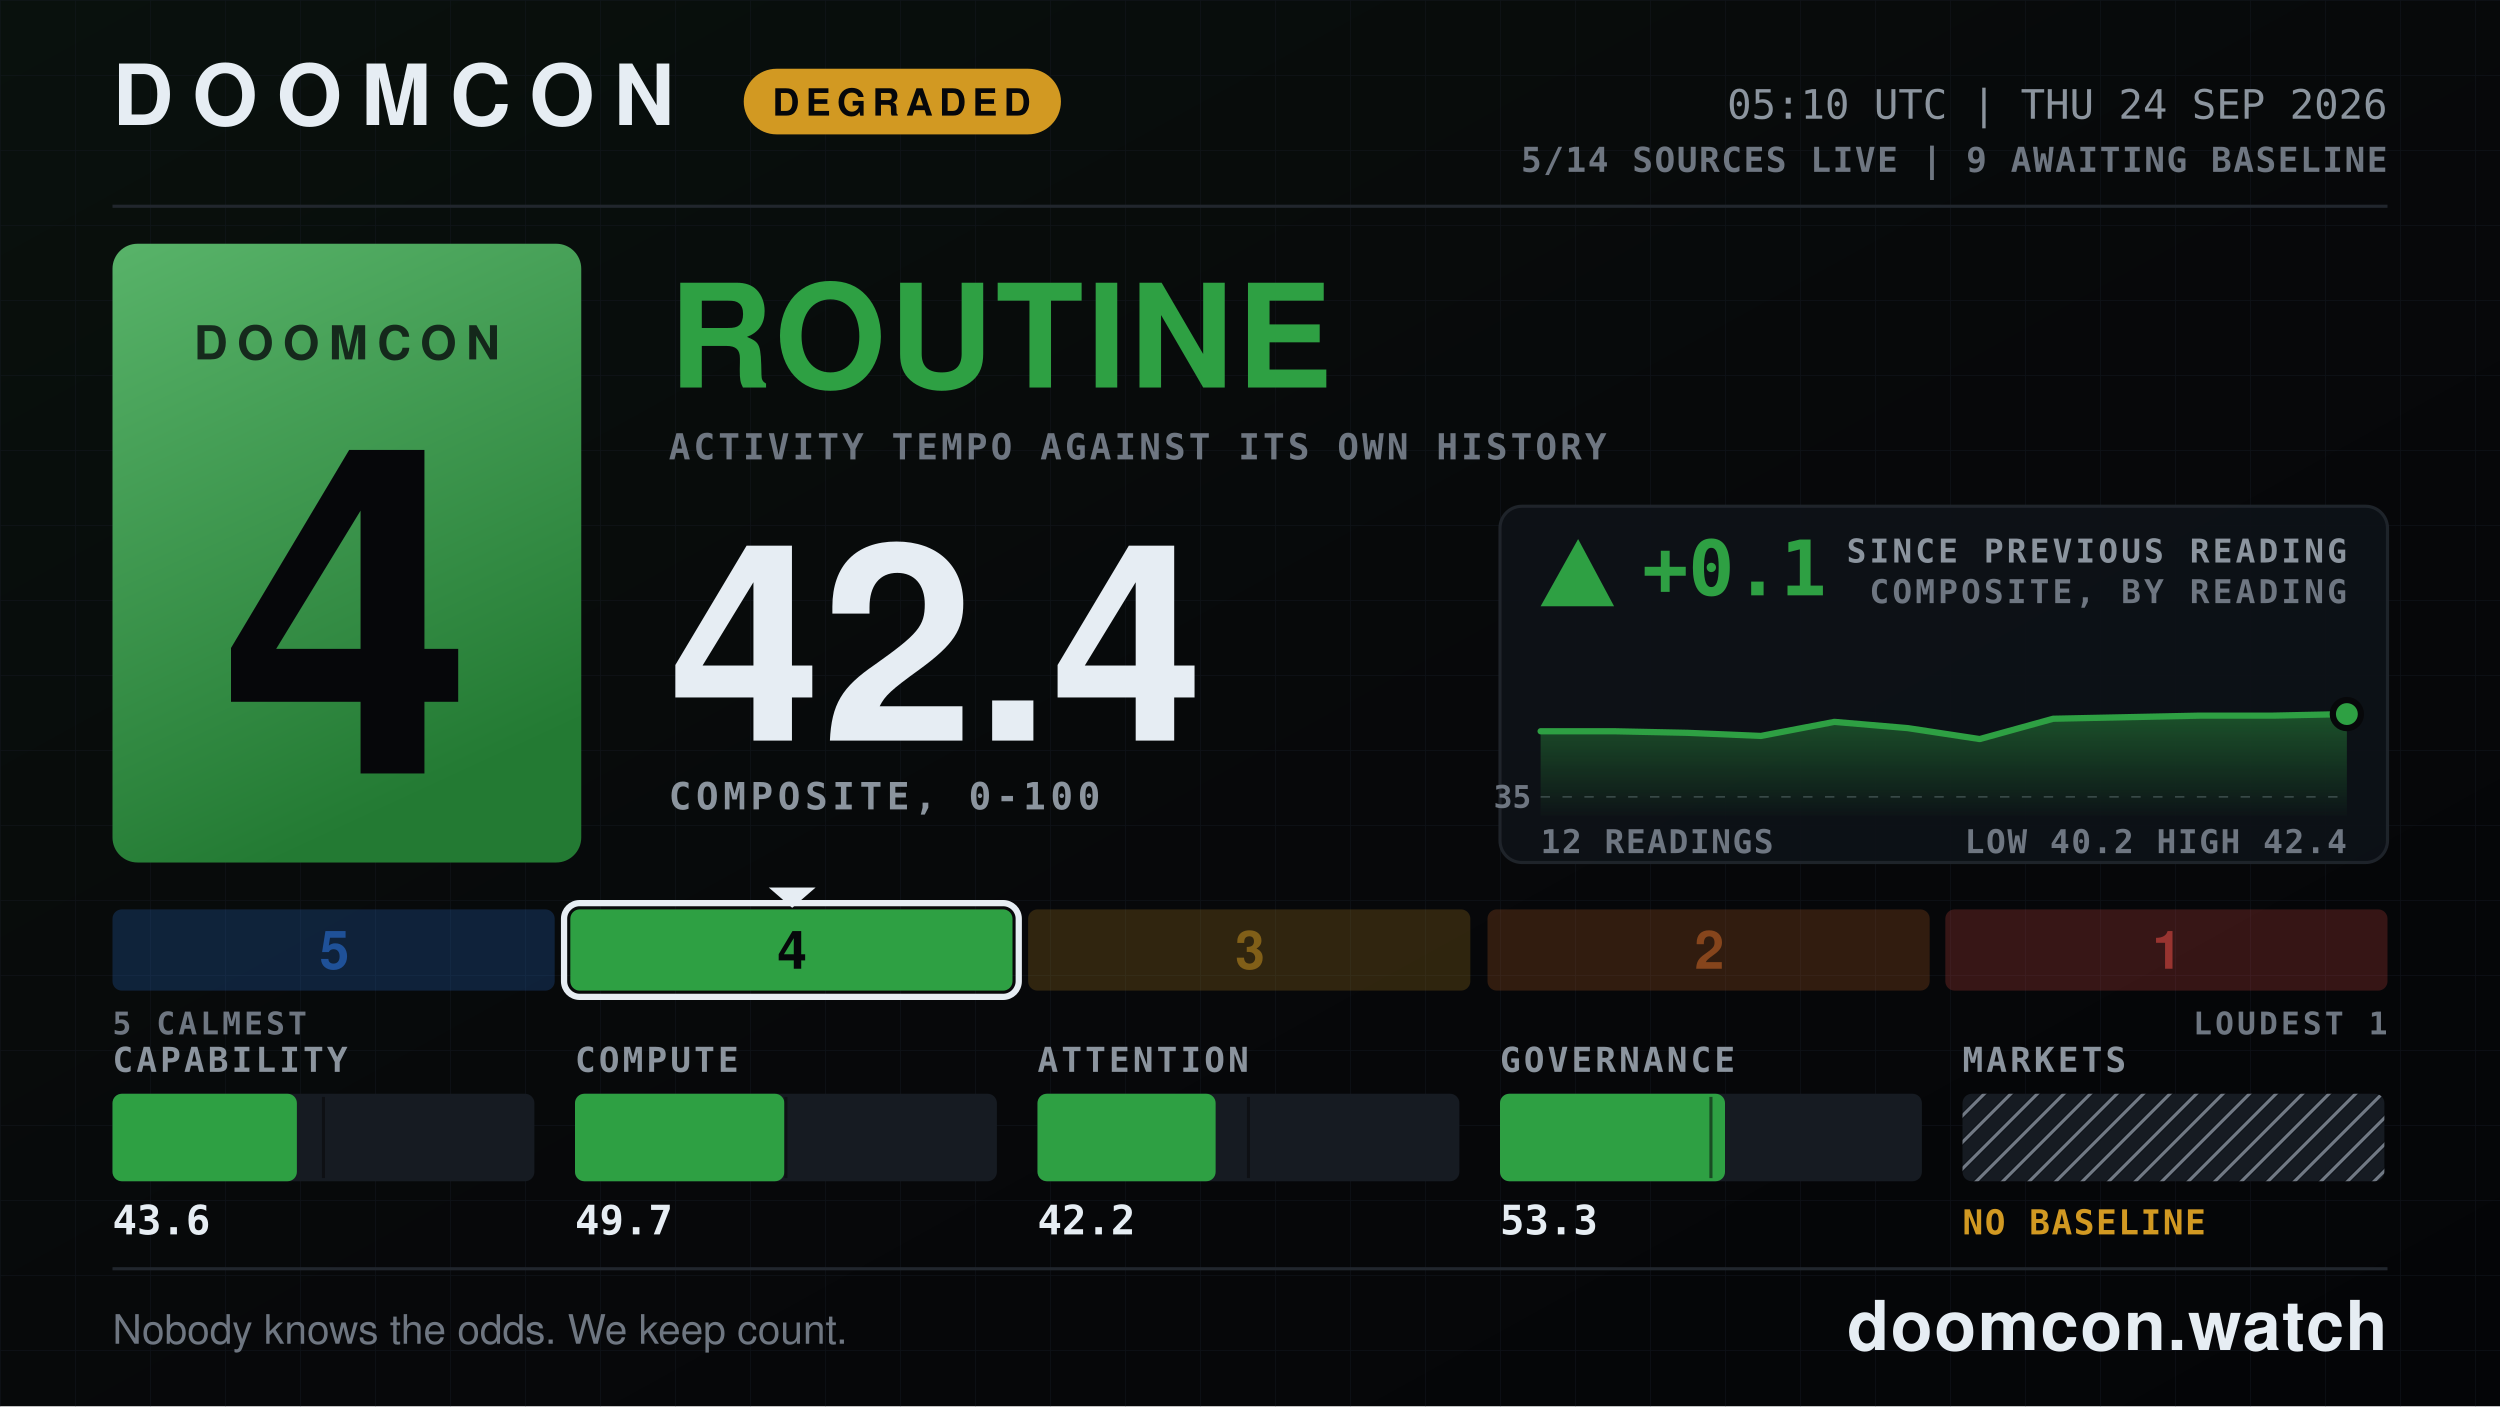
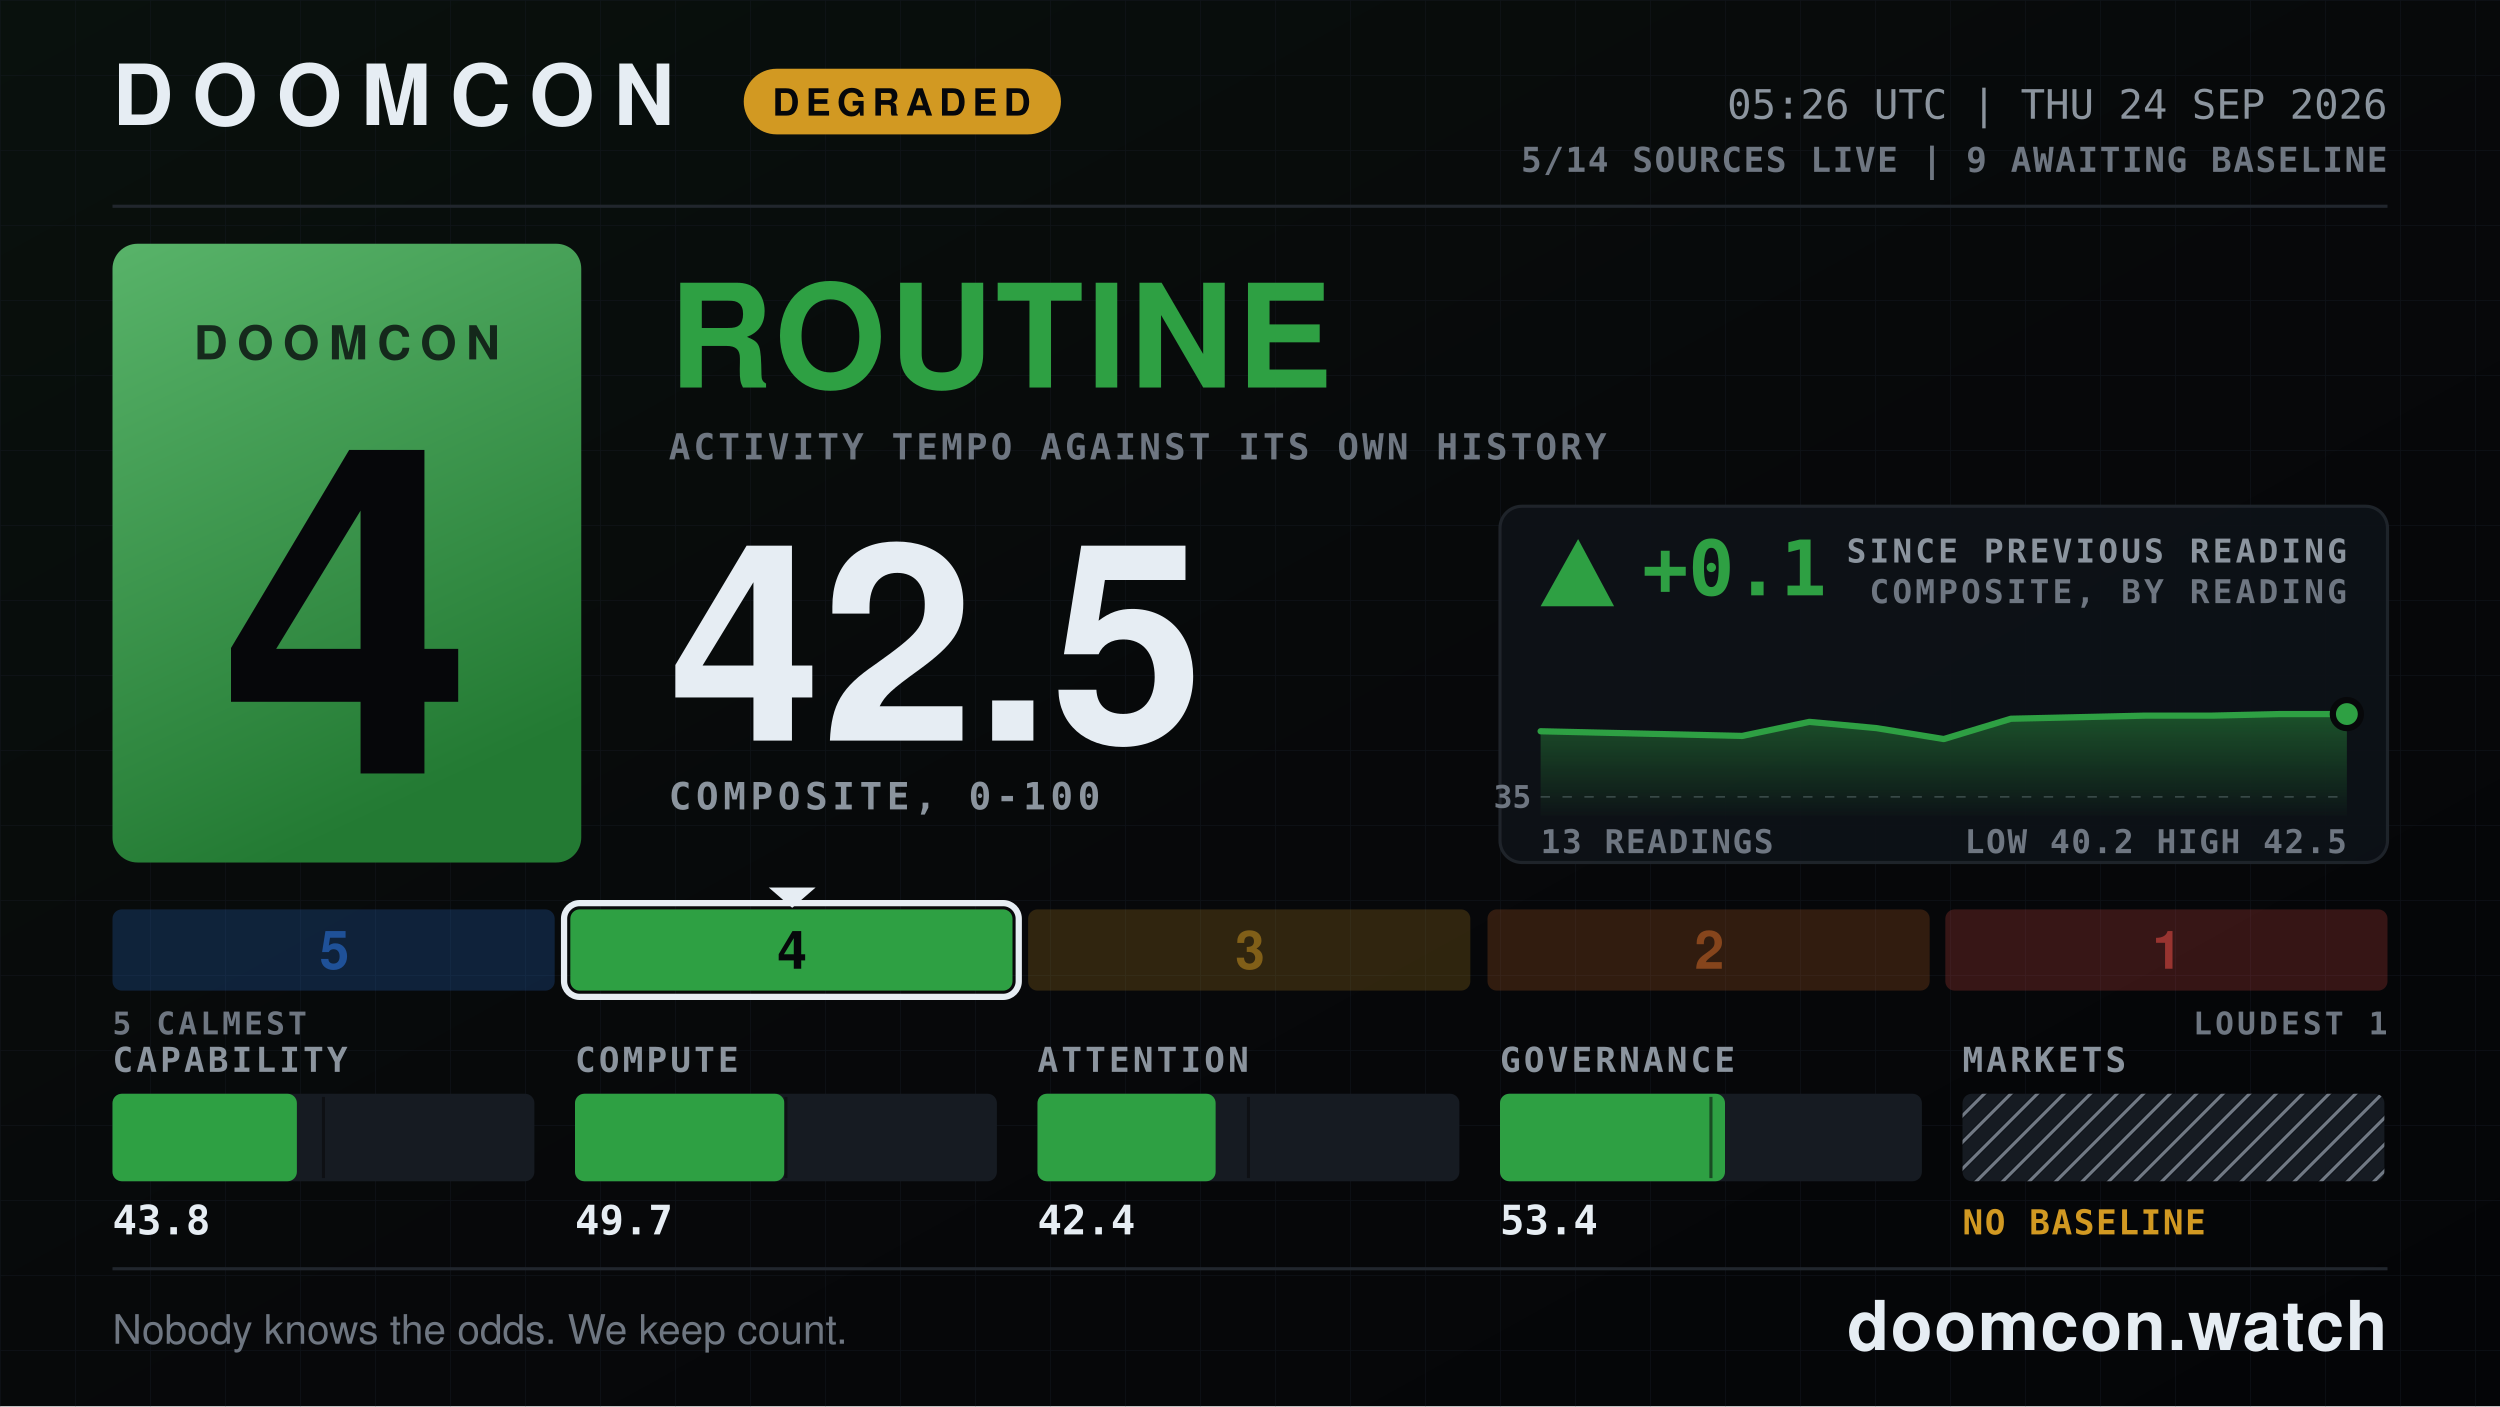
- <svg xmlns="http://www.w3.org/2000/svg" width="1600" height="900" viewBox="0 0 1600 900" role="img" aria-label="DOOMCON 4 ROUTINE — 42.4 of 100">
+ <svg xmlns="http://www.w3.org/2000/svg" width="1600" height="900" viewBox="0 0 1600 900" role="img" aria-label="DOOMCON 4 ROUTINE — 42.5 of 100">
  <defs>
    <pattern id="dark-hatch" width="12" height="12" patternUnits="userSpaceOnUse" patternTransform="rotate(45)">
      <rect width="12" height="12" fill="#161b22" />
      <line x1="0" y1="0" x2="0" y2="12" stroke="#6e7681" stroke-width="4" />
    </pattern>
    <pattern id="grid" width="48" height="48" patternUnits="userSpaceOnUse">
      <path d="M48 0H0V48" fill="none" stroke="#141a22" stroke-width="1" />
    </pattern>
    <linearGradient id="grad-bg" x1="0" y1="0" x2="1" y2="1">
      <stop offset="0" stop-color="#09110d" />
      <stop offset="0.55" stop-color="#07080a" />
      <stop offset="1" stop-color="#040507" />
    </linearGradient>
    <linearGradient id="grad-chip" x1="0" y1="0" x2="0.35" y2="1">
      <stop offset="0" stop-color="#58b369" />
      <stop offset="1" stop-color="#237a33" />
    </linearGradient>
    <linearGradient id="grad-spark" x1="0" y1="0" x2="0" y2="1">
      <stop offset="0" stop-color="#2ea043" stop-opacity="0.45" />
      <stop offset="1" stop-color="#2ea043" stop-opacity="0.02" />
    </linearGradient>
  </defs>
  <rect x="0" y="0" width="1600" height="900" fill="url(#grad-bg)" />
  <rect x="0" y="0" width="1600" height="900" fill="url(#grid)" opacity="0.55" />
  <text x="72" y="80" font-family="ui-sans-serif, system-ui, -apple-system, Segoe UI, Helvetica, Arial, sans-serif" font-size="54" font-weight="800" fill="#e6edf3" text-anchor="start" letter-spacing="12">DOOMCON</text>
  <rect x="476" y="44" width="203" height="42" fill="#d29922" rx="21" />
  <text x="577" y="74" font-family="ui-sans-serif, system-ui, -apple-system, Segoe UI, Helvetica, Arial, sans-serif" font-size="24" font-weight="800" fill="#06070a" text-anchor="middle" letter-spacing="4">DEGRADED</text>
-   <text x="1528" y="76" font-family="ui-monospace, SFMono-Regular, Menlo, DejaVu Sans Mono, Consolas, monospace" font-size="26" font-weight="500" fill="#8b949e" text-anchor="end">05:10 UTC | THU 24 SEP 2026</text>
+   <text x="1528" y="76" font-family="ui-monospace, SFMono-Regular, Menlo, DejaVu Sans Mono, Consolas, monospace" font-size="26" font-weight="500" fill="#8b949e" text-anchor="end">05:26 UTC | THU 24 SEP 2026</text>
  <text x="1528" y="110" font-family="ui-monospace, SFMono-Regular, Menlo, DejaVu Sans Mono, Consolas, monospace" font-size="22" font-weight="600" fill="#6e7681" text-anchor="end" letter-spacing="1">5/14 SOURCES LIVE  |  9 AWAITING BASELINE</text>
  <line x1="72" y1="132" x2="1528" y2="132" stroke="#21262d" stroke-width="2" />
  <rect x="72" y="156" width="300" height="396" fill="url(#grad-chip)" rx="16" />
  <text x="222" y="230" font-family="ui-sans-serif, system-ui, -apple-system, Segoe UI, Helvetica, Arial, sans-serif" font-size="30" font-weight="800" fill="#06070a" text-anchor="middle" letter-spacing="6" opacity="0.78">DOOMCON</text>
  <text x="222" y="495" font-family="ui-sans-serif, system-ui, -apple-system, Segoe UI, Helvetica, Arial, sans-serif" font-size="292" font-weight="800" fill="#06070a" text-anchor="middle">4</text>
  <text x="428" y="248" font-family="ui-sans-serif, system-ui, -apple-system, Segoe UI, Helvetica, Arial, sans-serif" font-size="92" font-weight="800" fill="#2ea043" text-anchor="start" letter-spacing="2">ROUTINE</text>
  <text x="428" y="294" font-family="ui-monospace, SFMono-Regular, Menlo, DejaVu Sans Mono, Consolas, monospace" font-size="23" font-weight="600" fill="#6e7681" text-anchor="start" letter-spacing="2">ACTIVITY TEMPO AGAINST ITS OWN HISTORY</text>
-   <text x="428" y="474" font-family="ui-sans-serif, system-ui, -apple-system, Segoe UI, Helvetica, Arial, sans-serif" font-size="176" font-weight="800" fill="#e6edf3" text-anchor="start">42.4</text>
+   <text x="428" y="474" font-family="ui-sans-serif, system-ui, -apple-system, Segoe UI, Helvetica, Arial, sans-serif" font-size="176" font-weight="800" fill="#e6edf3" text-anchor="start">42.5</text>
  <text x="428" y="518" font-family="ui-monospace, SFMono-Regular, Menlo, DejaVu Sans Mono, Consolas, monospace" font-size="24" font-weight="600" fill="#8b949e" text-anchor="start" letter-spacing="3">COMPOSITE, 0-100</text>
  <rect x="960" y="324" width="568" height="228" fill="#0d1117" rx="14" stroke="#21262d" stroke-width="2" opacity="0.92" />
  <polygon points="1010,345 986,388 1033,388" fill="#2ea043" />
  <text x="1051" y="381" font-family="ui-monospace, SFMono-Regular, Menlo, DejaVu Sans Mono, Consolas, monospace" font-size="49" font-weight="800" fill="#2ea043" text-anchor="start">+0.1</text>
  <text x="1502" y="360" font-family="ui-monospace, SFMono-Regular, Menlo, DejaVu Sans Mono, Consolas, monospace" font-size="21" font-weight="600" fill="#8b949e" text-anchor="end" letter-spacing="2">SINCE PREVIOUS READING</text>
  <text x="1502" y="386" font-family="ui-monospace, SFMono-Regular, Menlo, DejaVu Sans Mono, Consolas, monospace" font-size="21" font-weight="600" fill="#6e7681" text-anchor="end" letter-spacing="2">COMPOSITE, BY READING</text>
  <line x1="986" y1="510" x2="1502" y2="510" stroke="#6e7681" stroke-width="1" stroke-dasharray="6 8" opacity="0.5" />
  <text x="980" y="517" font-family="ui-monospace, SFMono-Regular, Menlo, DejaVu Sans Mono, Consolas, monospace" font-size="20" font-weight="600" fill="#6e7681" text-anchor="end">35</text>
-   <path d="M986 468 L1033 468 L1080 469 L1127 471 L1174 462 L1221 466 L1267 473 L1314 460 L1361 459 L1408 458 L1455 458 L1502 457 L1502 522 L986 522 Z" fill="url(#grad-spark)" />
-   <path d="M986 468 L1033 468 L1080 469 L1127 471 L1174 462 L1221 466 L1267 473 L1314 460 L1361 459 L1408 458 L1455 458 L1502 457" fill="none" stroke="#2ea043" stroke-width="4" stroke-linejoin="round" stroke-linecap="round" />
+   <path d="M986 468 L1029 469 L1072 470 L1115 471 L1158 462 L1201 466 L1244 473 L1287 460 L1330 459 L1373 458 L1416 458 L1459 457 L1502 457 L1502 522 L986 522 Z" fill="url(#grad-spark)" />
+   <path d="M986 468 L1029 469 L1072 470 L1115 471 L1158 462 L1201 466 L1244 473 L1287 460 L1330 459 L1373 458 L1416 458 L1459 457 L1502 457" fill="none" stroke="#2ea043" stroke-width="4" stroke-linejoin="round" stroke-linecap="round" />
  <circle cx="1502" cy="457" r="9" fill="#2ea043" stroke="#07080a" stroke-width="4" />
-   <text x="986" y="546" font-family="ui-monospace, SFMono-Regular, Menlo, DejaVu Sans Mono, Consolas, monospace" font-size="21" font-weight="600" fill="#6e7681" text-anchor="start" letter-spacing="1">12 READINGS</text>
-   <text x="1502" y="546" font-family="ui-monospace, SFMono-Regular, Menlo, DejaVu Sans Mono, Consolas, monospace" font-size="21" font-weight="600" fill="#6e7681" text-anchor="end" letter-spacing="1">LOW 40.2  HIGH 42.4</text>
+   <text x="986" y="546" font-family="ui-monospace, SFMono-Regular, Menlo, DejaVu Sans Mono, Consolas, monospace" font-size="21" font-weight="600" fill="#6e7681" text-anchor="start" letter-spacing="1">13 READINGS</text>
+   <text x="1502" y="546" font-family="ui-monospace, SFMono-Regular, Menlo, DejaVu Sans Mono, Consolas, monospace" font-size="21" font-weight="600" fill="#6e7681" text-anchor="end" letter-spacing="1">LOW 40.2  HIGH 42.5</text>
  <rect x="72" y="582" width="283" height="52" fill="#2f81f7" rx="6" opacity="0.2" />
  <text x="214" y="620" font-family="ui-sans-serif, system-ui, -apple-system, Segoe UI, Helvetica, Arial, sans-serif" font-size="34" font-weight="800" fill="#1f5198" text-anchor="middle">5</text>
  <rect x="365" y="582" width="283" height="52" fill="#2ea043" rx="6" opacity="1" />
  <rect x="361" y="578" width="291" height="60" fill="none" rx="10" stroke="#e6edf3" stroke-width="4" />
  <polygon points="492,568 522,568 507,581" fill="#e6edf3" />
  <text x="507" y="620" font-family="ui-sans-serif, system-ui, -apple-system, Segoe UI, Helvetica, Arial, sans-serif" font-size="34" font-weight="800" fill="#06070a" text-anchor="middle">4</text>
  <rect x="658" y="582" width="283" height="52" fill="#d29922" rx="6" opacity="0.2" />
  <text x="800" y="620" font-family="ui-sans-serif, system-ui, -apple-system, Segoe UI, Helvetica, Arial, sans-serif" font-size="34" font-weight="800" fill="#815f18" text-anchor="middle">3</text>
  <rect x="952" y="582" width="283" height="52" fill="#db6d28" rx="6" opacity="0.2" />
  <text x="1094" y="620" font-family="ui-sans-serif, system-ui, -apple-system, Segoe UI, Helvetica, Arial, sans-serif" font-size="34" font-weight="800" fill="#86451c" text-anchor="middle">2</text>
  <rect x="1245" y="582" width="283" height="52" fill="#f85149" rx="6" opacity="0.2" />
  <text x="1387" y="620" font-family="ui-sans-serif, system-ui, -apple-system, Segoe UI, Helvetica, Arial, sans-serif" font-size="34" font-weight="800" fill="#983430" text-anchor="middle">1</text>
  <text x="72" y="662" font-family="ui-monospace, SFMono-Regular, Menlo, DejaVu Sans Mono, Consolas, monospace" font-size="20" font-weight="600" fill="#6e7681" text-anchor="start" letter-spacing="2">5 CALMEST</text>
  <text x="1528" y="662" font-family="ui-monospace, SFMono-Regular, Menlo, DejaVu Sans Mono, Consolas, monospace" font-size="20" font-weight="600" fill="#6e7681" text-anchor="end" letter-spacing="2">LOUDEST 1</text>
  <text x="72" y="686" font-family="ui-monospace, SFMono-Regular, Menlo, DejaVu Sans Mono, Consolas, monospace" font-size="22" font-weight="600" fill="#8b949e" text-anchor="start" letter-spacing="2">CAPABILITY</text>
  <rect x="72" y="700" width="270" height="56" fill="#161b22" rx="6" />
  <rect x="72" y="700" width="118" height="56" fill="#2ea043" rx="6" />
  <line x1="207" y1="702" x2="207" y2="754" stroke="#07080a" stroke-width="2" opacity="0.55" />
-   <text x="72" y="790" font-family="ui-monospace, SFMono-Regular, Menlo, DejaVu Sans Mono, Consolas, monospace" font-size="26" font-weight="700" fill="#e6edf3" text-anchor="start">43.6</text>
+   <text x="72" y="790" font-family="ui-monospace, SFMono-Regular, Menlo, DejaVu Sans Mono, Consolas, monospace" font-size="26" font-weight="700" fill="#e6edf3" text-anchor="start">43.8</text>
  <text x="368" y="686" font-family="ui-monospace, SFMono-Regular, Menlo, DejaVu Sans Mono, Consolas, monospace" font-size="22" font-weight="600" fill="#8b949e" text-anchor="start" letter-spacing="2">COMPUTE</text>
  <rect x="368" y="700" width="270" height="56" fill="#161b22" rx="6" />
  <rect x="368" y="700" width="134" height="56" fill="#2ea043" rx="6" />
  <line x1="503" y1="702" x2="503" y2="754" stroke="#07080a" stroke-width="2" opacity="0.55" />
  <text x="368" y="790" font-family="ui-monospace, SFMono-Regular, Menlo, DejaVu Sans Mono, Consolas, monospace" font-size="26" font-weight="700" fill="#e6edf3" text-anchor="start">49.7</text>
  <text x="664" y="686" font-family="ui-monospace, SFMono-Regular, Menlo, DejaVu Sans Mono, Consolas, monospace" font-size="22" font-weight="600" fill="#8b949e" text-anchor="start" letter-spacing="2">ATTENTION</text>
  <rect x="664" y="700" width="270" height="56" fill="#161b22" rx="6" />
  <rect x="664" y="700" width="114" height="56" fill="#2ea043" rx="6" />
  <line x1="799" y1="702" x2="799" y2="754" stroke="#07080a" stroke-width="2" opacity="0.55" />
-   <text x="664" y="790" font-family="ui-monospace, SFMono-Regular, Menlo, DejaVu Sans Mono, Consolas, monospace" font-size="26" font-weight="700" fill="#e6edf3" text-anchor="start">42.2</text>
+   <text x="664" y="790" font-family="ui-monospace, SFMono-Regular, Menlo, DejaVu Sans Mono, Consolas, monospace" font-size="26" font-weight="700" fill="#e6edf3" text-anchor="start">42.4</text>
  <text x="960" y="686" font-family="ui-monospace, SFMono-Regular, Menlo, DejaVu Sans Mono, Consolas, monospace" font-size="22" font-weight="600" fill="#8b949e" text-anchor="start" letter-spacing="2">GOVERNANCE</text>
  <rect x="960" y="700" width="270" height="56" fill="#161b22" rx="6" />
  <rect x="960" y="700" width="144" height="56" fill="#2ea043" rx="6" />
  <line x1="1095" y1="702" x2="1095" y2="754" stroke="#07080a" stroke-width="2" opacity="0.55" />
-   <text x="960" y="790" font-family="ui-monospace, SFMono-Regular, Menlo, DejaVu Sans Mono, Consolas, monospace" font-size="26" font-weight="700" fill="#e6edf3" text-anchor="start">53.3</text>
+   <text x="960" y="790" font-family="ui-monospace, SFMono-Regular, Menlo, DejaVu Sans Mono, Consolas, monospace" font-size="26" font-weight="700" fill="#e6edf3" text-anchor="start">53.4</text>
  <text x="1256" y="686" font-family="ui-monospace, SFMono-Regular, Menlo, DejaVu Sans Mono, Consolas, monospace" font-size="22" font-weight="600" fill="#8b949e" text-anchor="start" letter-spacing="2">MARKETS</text>
  <rect x="1256" y="700" width="270" height="56" fill="url(#dark-hatch)" rx="6" />
  <text x="1256" y="790" font-family="ui-monospace, SFMono-Regular, Menlo, DejaVu Sans Mono, Consolas, monospace" font-size="22" font-weight="800" fill="#d29922" text-anchor="start" letter-spacing="1">NO BASELINE</text>
  <line x1="72" y1="812" x2="1528" y2="812" stroke="#21262d" stroke-width="2" />
  <text x="72" y="860" font-family="ui-sans-serif, system-ui, -apple-system, Segoe UI, Helvetica, Arial, sans-serif" font-size="26" font-weight="500" fill="#6e7681" text-anchor="start">Nobody knows the odds. We keep count.</text>
  <text x="1528" y="864" font-family="ui-sans-serif, system-ui, -apple-system, Segoe UI, Helvetica, Arial, sans-serif" font-size="44" font-weight="800" fill="#e6edf3" text-anchor="end" letter-spacing="1">doomcon.watch</text>
</svg>
